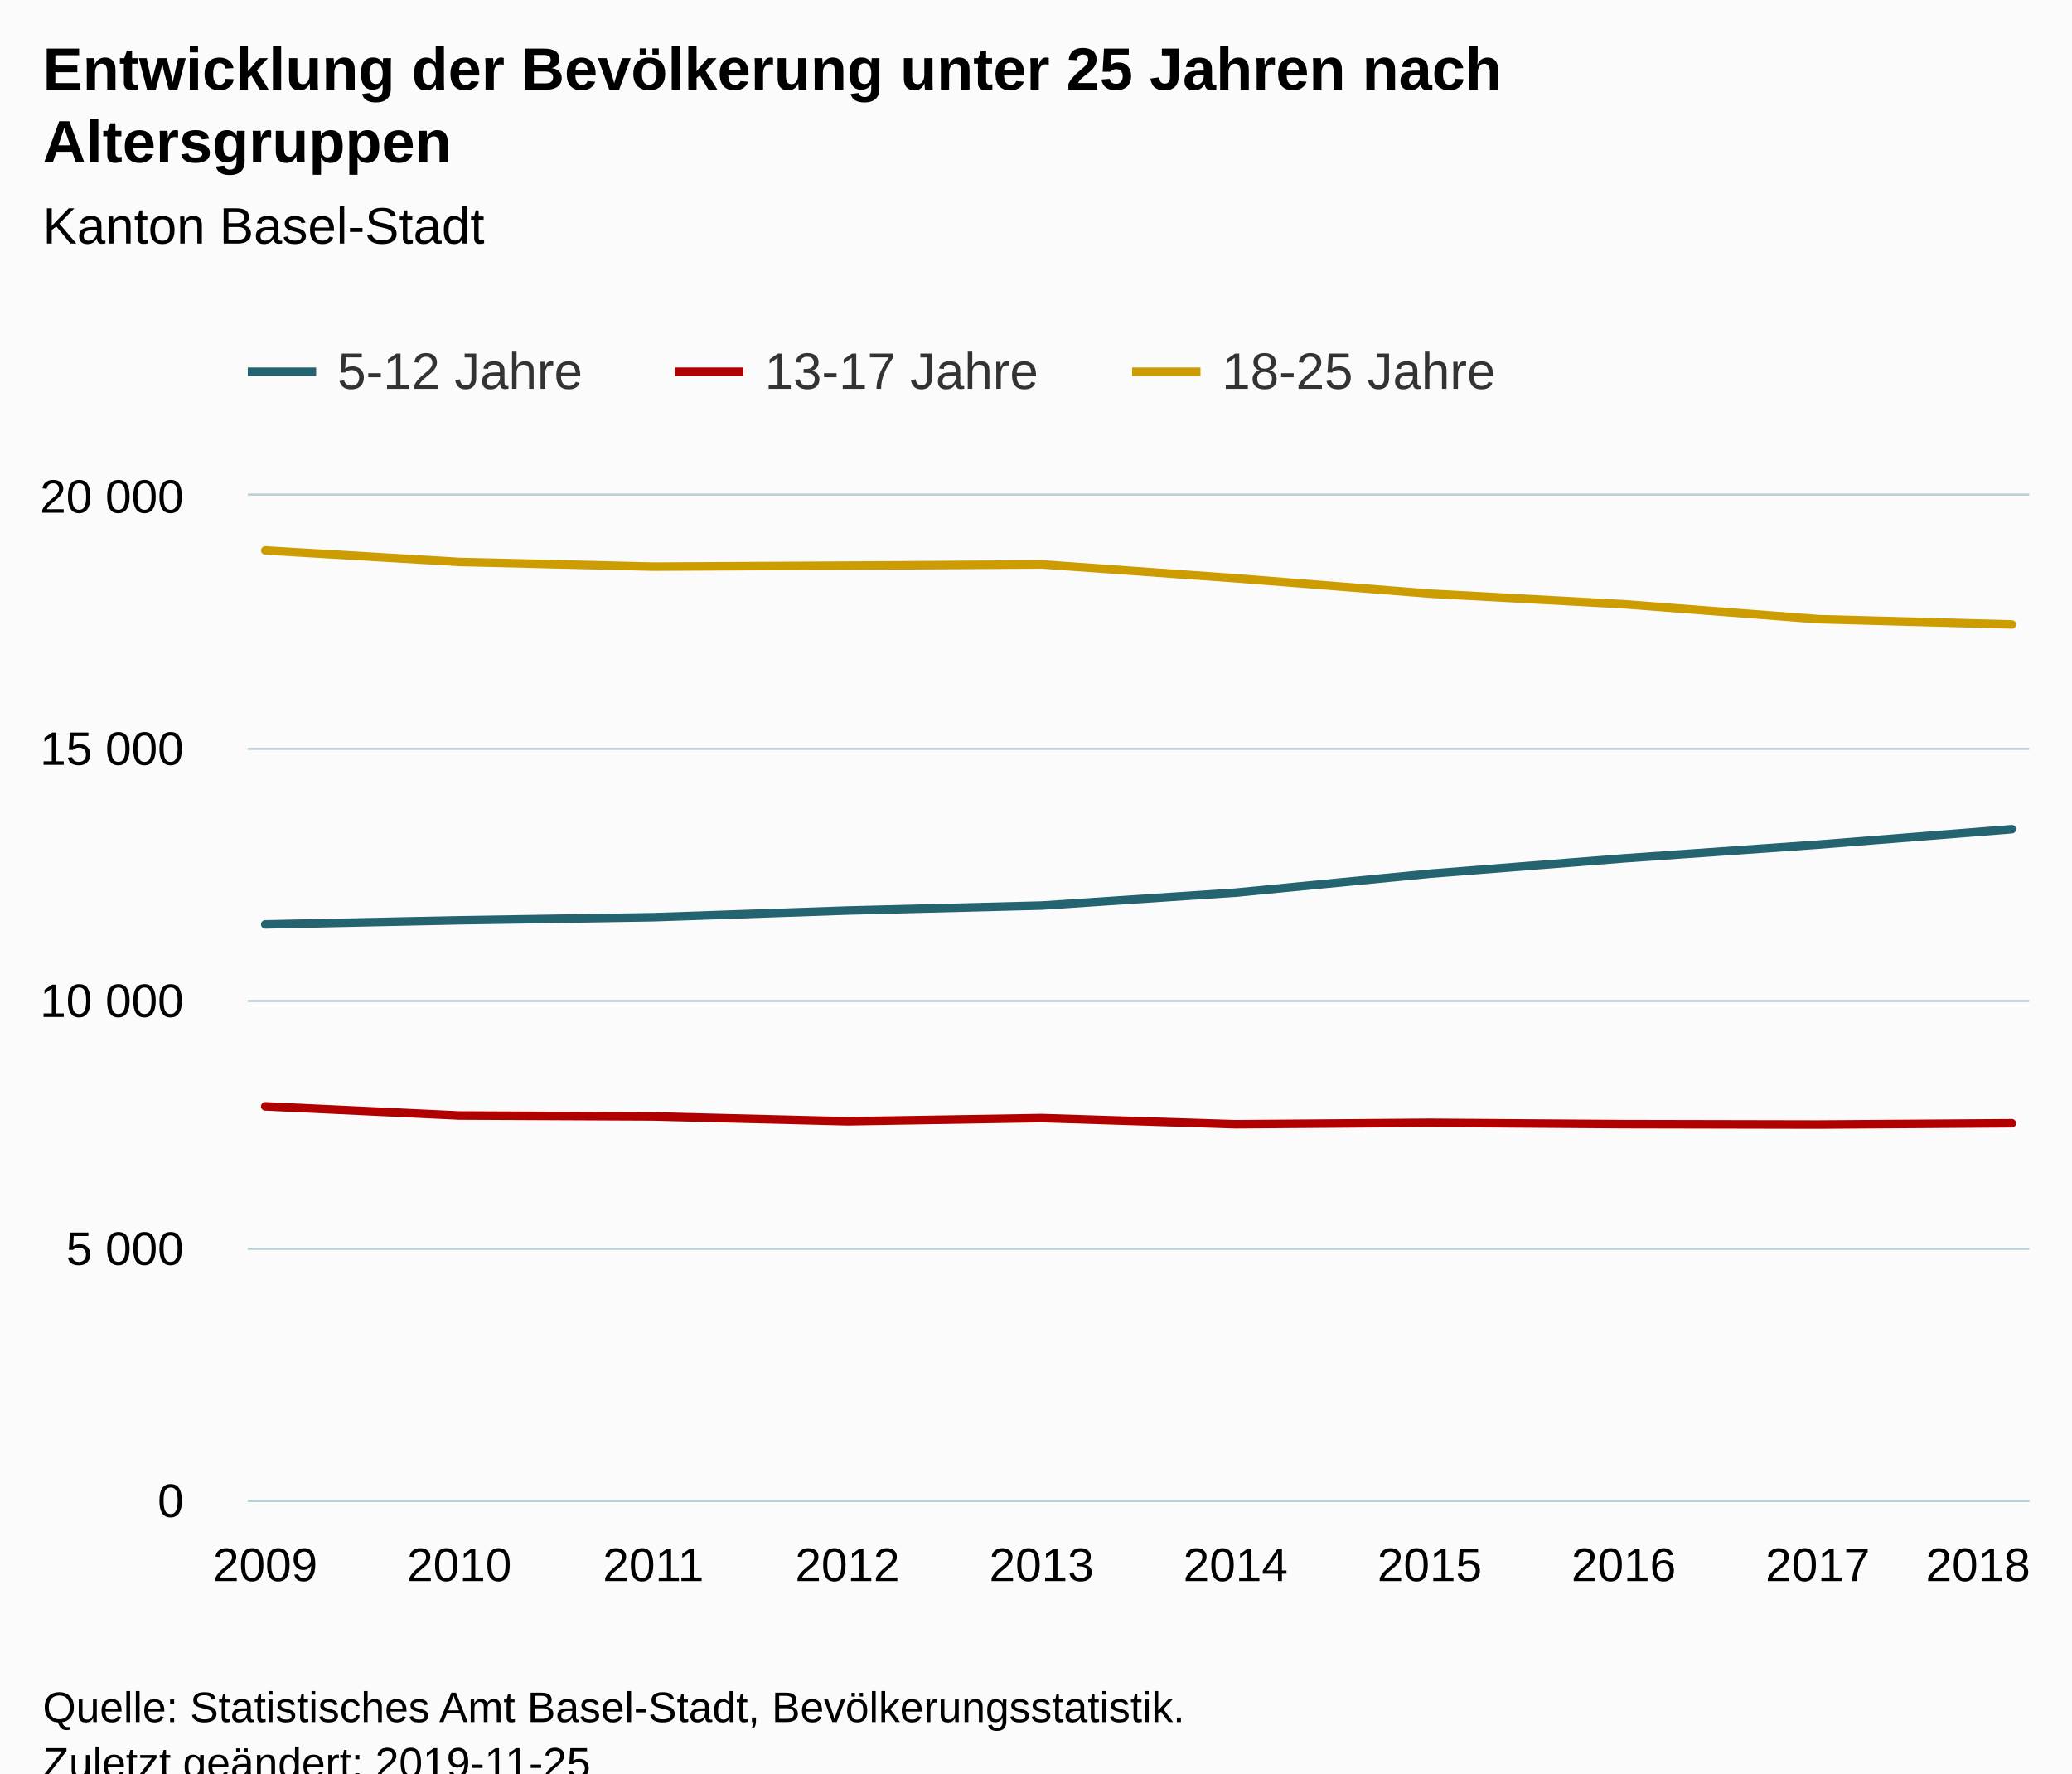
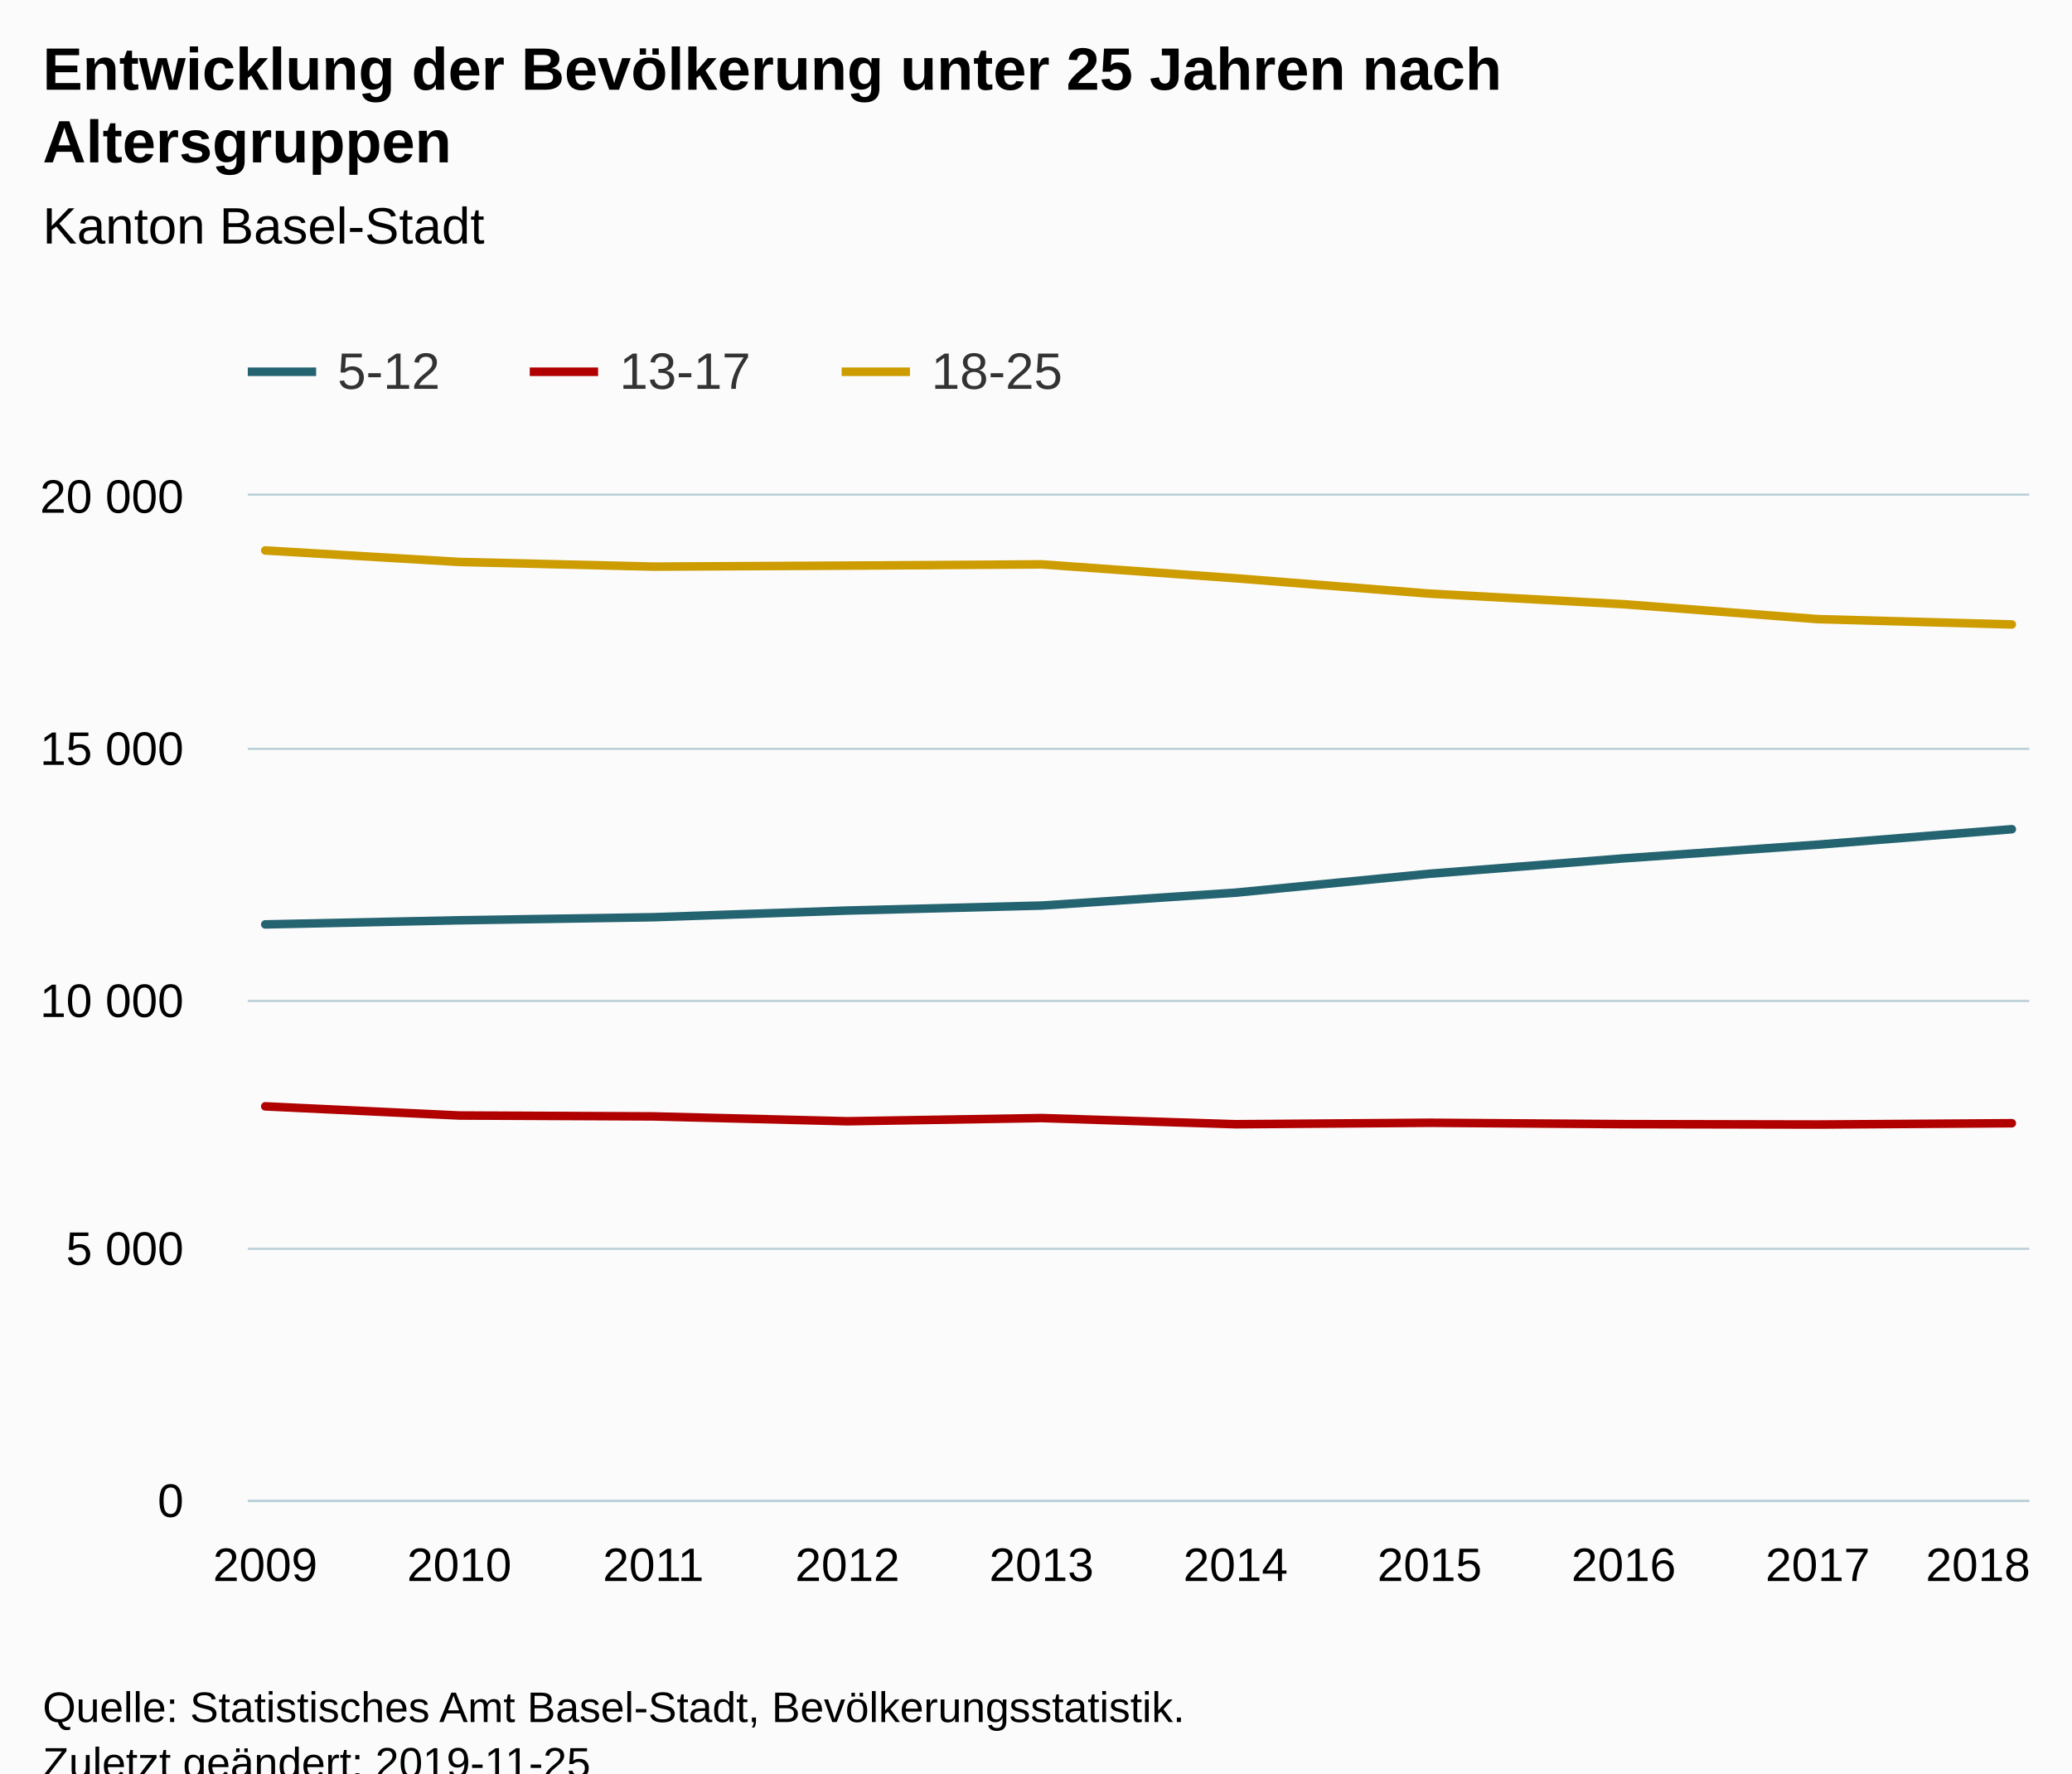
<svg xmlns="http://www.w3.org/2000/svg" version="1.1" class="highcharts-root" style="font-family:Arial;font-size:12px;" viewBox="0 0 485 415">
  <defs>
-     <clipPath id="highcharts-o6m8x16-6">
+     <clipPath id="highcharts-iv3dybp-6">
      <rect x="0" y="0" width="417" height="235" fill="none" />
    </clipPath>
-     <clipPath id="highcharts-o6m8x16-7">
+     <clipPath id="highcharts-iv3dybp-7">
      <rect x="0" y="0" width="417" height="235" fill="none" />
    </clipPath>
  </defs>
  <rect fill="#fbfbfb" class="highcharts-background" x="0" y="0" width="485" height="428" rx="0" ry="0" />
  <rect fill="none" class="highcharts-plot-background" x="58" y="116" width="417" height="235" />
  <g class="highcharts-pane-group" data-z-index="0" />
  <g class="highcharts-grid highcharts-xaxis-grid " data-z-index="1">
    <path fill="none" data-z-index="1" class="highcharts-grid-line" d="M 61.5 116 L 61.5 351" opacity="1" />
    <path fill="none" data-z-index="1" class="highcharts-grid-line" d="M 107.5 116 L 107.5 351" opacity="1" />
    <path fill="none" data-z-index="1" class="highcharts-grid-line" d="M 152.5 116 L 152.5 351" opacity="1" />
    <path fill="none" data-z-index="1" class="highcharts-grid-line" d="M 197.5 116 L 197.5 351" opacity="1" />
    <path fill="none" data-z-index="1" class="highcharts-grid-line" d="M 243.5 116 L 243.5 351" opacity="1" />
    <path fill="none" data-z-index="1" class="highcharts-grid-line" d="M 288.5 116 L 288.5 351" opacity="1" />
    <path fill="none" data-z-index="1" class="highcharts-grid-line" d="M 334.5 116 L 334.5 351" opacity="1" />
    <path fill="none" data-z-index="1" class="highcharts-grid-line" d="M 379.5 116 L 379.5 351" opacity="1" />
    <path fill="none" data-z-index="1" class="highcharts-grid-line" d="M 424.5 116 L 424.5 351" opacity="1" />
    <path fill="none" data-z-index="1" class="highcharts-grid-line" d="M 470.5 116 L 470.5 351" opacity="1" />
  </g>
  <g class="highcharts-grid highcharts-yaxis-grid " data-z-index="1">
    <path fill="none" stroke="#B9CFD7" stroke-width="0.5" data-z-index="1" class="highcharts-grid-line" d="M 58 351.25 L 475 351.25" opacity="1" />
    <path fill="none" stroke="#B9CFD7" stroke-width="0.5" data-z-index="1" class="highcharts-grid-line" d="M 58 292.25 L 475 292.25" opacity="1" />
    <path fill="none" stroke="#B9CFD7" stroke-width="0.5" data-z-index="1" class="highcharts-grid-line" d="M 58 234.25 L 475 234.25" opacity="1" />
    <path fill="none" stroke="#B9CFD7" stroke-width="0.5" data-z-index="1" class="highcharts-grid-line" d="M 58 175.25 L 475 175.25" opacity="1" />
    <path fill="none" stroke="#B9CFD7" stroke-width="0.5" data-z-index="1" class="highcharts-grid-line" d="M 58 115.75 L 475 115.75" opacity="1" />
  </g>
  <rect fill="none" class="highcharts-plot-border" data-z-index="1" x="58" y="116" width="417" height="235" />
  <g class="highcharts-axis highcharts-xaxis " data-z-index="2">
    <path fill="none" class="highcharts-axis-line" stroke="#B9CFD7" stroke-width="0.5" data-z-index="7" d="M 58 351.25 L 475 351.25" />
  </g>
  <g class="highcharts-axis highcharts-yaxis " data-z-index="2">
    <path fill="none" class="highcharts-axis-line" data-z-index="7" d="M 58 116 L 58 351" />
  </g>
  <g class="highcharts-series-group" data-z-index="3">
-     <g data-z-index="0.1" class="highcharts-series highcharts-series-0 highcharts-line-series " transform="translate(58,116) scale(1 1)" clip-path="url(#highcharts-o6m8x16-7)">
+     <g data-z-index="0.1" class="highcharts-series highcharts-series-0 highcharts-line-series " transform="translate(58,116) scale(1 1)" clip-path="url(#highcharts-iv3dybp-7)">
      <path fill="none" d="M 4.088 100.333 L 49.513 99.37 L 94.938 98.653 L 140.363 97.09 L 185.788 95.927 L 231.212 92.907 L 276.637 88.477 L 322.062 84.882 L 367.487 81.674 L 412.912 78.055" class="highcharts-graph" data-z-index="1" stroke="#246370" stroke-width="2" stroke-linejoin="round" stroke-linecap="round" />
    </g>
    <g data-z-index="0.1" class="highcharts-markers highcharts-series-0 highcharts-line-series " transform="translate(58,116) scale(1 1)" clip-path="none" />
-     <g data-z-index="0.1" class="highcharts-series highcharts-series-1 highcharts-line-series " transform="translate(58,116) scale(1 1)" clip-path="url(#highcharts-o6m8x16-7)">
+     <g data-z-index="0.1" class="highcharts-series highcharts-series-1 highcharts-line-series " transform="translate(58,116) scale(1 1)" clip-path="url(#highcharts-iv3dybp-7)">
      <path fill="none" d="M 4.088 142.915 L 49.513 145.054 L 94.938 145.265 L 140.363 146.405 L 185.788 145.653 L 231.212 147.098 L 276.637 146.757 L 322.062 147.075 L 367.487 147.169 L 412.912 146.863" class="highcharts-graph" data-z-index="1" stroke="#B00000" stroke-width="2" stroke-linejoin="round" stroke-linecap="round" />
    </g>
    <g data-z-index="0.1" class="highcharts-markers highcharts-series-1 highcharts-line-series " transform="translate(58,116) scale(1 1)" clip-path="none" />
-     <g data-z-index="0.1" class="highcharts-series highcharts-series-2 highcharts-line-series " transform="translate(58,116) scale(1 1)" clip-path="url(#highcharts-o6m8x16-7)">
+     <g data-z-index="0.1" class="highcharts-series highcharts-series-2 highcharts-line-series " transform="translate(58,116) scale(1 1)" clip-path="url(#highcharts-iv3dybp-7)">
      <path fill="none" d="M 4.088 12.819 L 49.513 15.51 L 94.938 16.603 L 140.363 16.368 L 185.788 16.074 L 231.212 19.329 L 276.637 22.924 L 322.062 25.404 L 367.487 28.893 L 412.912 30.139" class="highcharts-graph" data-z-index="1" stroke="#CD9C00" stroke-width="2" stroke-linejoin="round" stroke-linecap="round" />
    </g>
    <g data-z-index="0.1" class="highcharts-markers highcharts-series-2 highcharts-line-series " transform="translate(58,116) scale(1 1)" clip-path="none" />
  </g>
  <text x="10" text-anchor="start" class="highcharts-title" data-z-index="4" style="color:#000000;font-size:14px;font-weight:bold;fill:#000000;" y="21">
    <tspan>Entwicklung der Bevölkerung unter 25 Jahren nach</tspan>
    <tspan dy="17" x="10">Altersgruppen</tspan>
  </text>
  <text x="10" text-anchor="start" class="highcharts-subtitle" data-z-index="4" style="color:#000000;font-size:12px;font-weight:normal;font-family:Arial;fill:#000000;" y="57">
    <tspan>Kanton Basel-Stadt</tspan>
  </text>
  <g class="highcharts-legend" data-z-index="7" transform="translate(50,73)">
-     <rect fill="none" class="highcharts-legend-box" rx="0" ry="0" x="0" y="0" width="310" height="31" visibility="visible" />
+     <rect fill="none" class="highcharts-legend-box" rx="0" ry="0" x="0" y="0" width="208" height="31" visibility="visible" />
    <g data-z-index="1">
      <g>
        <g class="highcharts-legend-item highcharts-line-series highcharts-color-undefined highcharts-series-0" data-z-index="1" transform="translate(8,3)">
          <path fill="none" d="M 0 11 L 16 11" class="highcharts-graph" stroke="#246370" stroke-width="2" />
          <text x="21" style="color:#333333;font-size:12px;font-weight:normal;cursor:pointer;fill:#333333;" text-anchor="start" data-z-index="2" y="15">
-             <tspan>5-12 Jahre</tspan>
+             <tspan>5-12</tspan>
          </text>
        </g>
-         <g class="highcharts-legend-item highcharts-line-series highcharts-color-undefined highcharts-series-1" data-z-index="1" transform="translate(108,3)">
+         <g class="highcharts-legend-item highcharts-line-series highcharts-color-undefined highcharts-series-1" data-z-index="1" transform="translate(74,3)">
          <path fill="none" d="M 0 11 L 16 11" class="highcharts-graph" stroke="#B00000" stroke-width="2" />
          <text x="21" y="15" style="color:#333333;font-size:12px;font-weight:normal;cursor:pointer;fill:#333333;" text-anchor="start" data-z-index="2">
-             <tspan>13-17 Jahre</tspan>
+             <tspan>13-17</tspan>
          </text>
        </g>
-         <g class="highcharts-legend-item highcharts-line-series highcharts-color-undefined highcharts-series-2" data-z-index="1" transform="translate(215,3)">
+         <g class="highcharts-legend-item highcharts-line-series highcharts-color-undefined highcharts-series-2" data-z-index="1" transform="translate(147,3)">
          <path fill="none" d="M 0 11 L 16 11" class="highcharts-graph" stroke="#CD9C00" stroke-width="2" />
          <text x="21" y="15" style="color:#333333;font-size:12px;font-weight:normal;cursor:pointer;fill:#333333;" text-anchor="start" data-z-index="2">
-             <tspan>18-25 Jahre</tspan>
+             <tspan>18-25</tspan>
          </text>
        </g>
      </g>
    </g>
  </g>
  <g class="highcharts-axis-labels highcharts-xaxis-labels " data-z-index="7">
    <text x="62.088" style="color:#000000;cursor:default;font-size:11px;fill:#000000;" text-anchor="middle" transform="translate(0,0)" y="370" opacity="1">2009</text>
    <text x="107.513" style="color:#000000;cursor:default;font-size:11px;fill:#000000;" text-anchor="middle" transform="translate(0,0)" y="370" opacity="1">2010</text>
    <text x="152.938" style="color:#000000;cursor:default;font-size:11px;fill:#000000;" text-anchor="middle" transform="translate(0,0)" y="370" opacity="1">2011</text>
    <text x="198.363" style="color:#000000;cursor:default;font-size:11px;fill:#000000;" text-anchor="middle" transform="translate(0,0)" y="370" opacity="1">2012</text>
    <text x="243.788" style="color:#000000;cursor:default;font-size:11px;fill:#000000;" text-anchor="middle" transform="translate(0,0)" y="370" opacity="1">2013</text>
    <text x="289.212" style="color:#000000;cursor:default;font-size:11px;fill:#000000;" text-anchor="middle" transform="translate(0,0)" y="370" opacity="1">2014</text>
    <text x="334.637" style="color:#000000;cursor:default;font-size:11px;fill:#000000;" text-anchor="middle" transform="translate(0,0)" y="370" opacity="1">2015</text>
    <text x="380.062" style="color:#000000;cursor:default;font-size:11px;fill:#000000;" text-anchor="middle" transform="translate(0,0)" y="370" opacity="1">2016</text>
    <text x="425.487" style="color:#000000;cursor:default;font-size:11px;fill:#000000;" text-anchor="middle" transform="translate(0,0)" y="370" opacity="1">2017</text>
    <text x="463" style="color:#000000;cursor:default;font-size:11px;fill:#000000;" text-anchor="middle" transform="translate(0,0)" y="370" opacity="1">2018</text>
  </g>
  <g class="highcharts-axis-labels highcharts-yaxis-labels " data-z-index="7">
    <text x="43" style="color:#000000;cursor:default;font-size:11px;fill:#000000;" text-anchor="end" transform="translate(0,0)" y="355" opacity="1">0</text>
    <text x="43" style="color:#000000;cursor:default;font-size:11px;fill:#000000;" text-anchor="end" transform="translate(0,0)" y="296" opacity="1">
      <tspan>5 000</tspan>
    </text>
    <text x="43" style="color:#000000;cursor:default;font-size:11px;fill:#000000;" text-anchor="end" transform="translate(0,0)" y="238" opacity="1">
      <tspan>10 000</tspan>
    </text>
    <text x="43" style="color:#000000;cursor:default;font-size:11px;fill:#000000;" text-anchor="end" transform="translate(0,0)" y="179" opacity="1">
      <tspan>15 000</tspan>
    </text>
    <text x="43" style="color:#000000;cursor:default;font-size:11px;fill:#000000;" text-anchor="end" transform="translate(0,0)" y="120" opacity="1">
      <tspan>20 000</tspan>
    </text>
  </g>
  <text x="10" class="highcharts-credits" text-anchor="start" data-z-index="8" style="cursor:default;color:#000000;font-size:10px;fill:#000000;" y="403">
    <tspan>Quelle: Statistisches Amt Basel-Stadt, Bevölkerungsstatistik.</tspan>
    <tspan x="10" dy="13">Zuletzt geändert: 2019-11-25</tspan>
  </text>
</svg>
